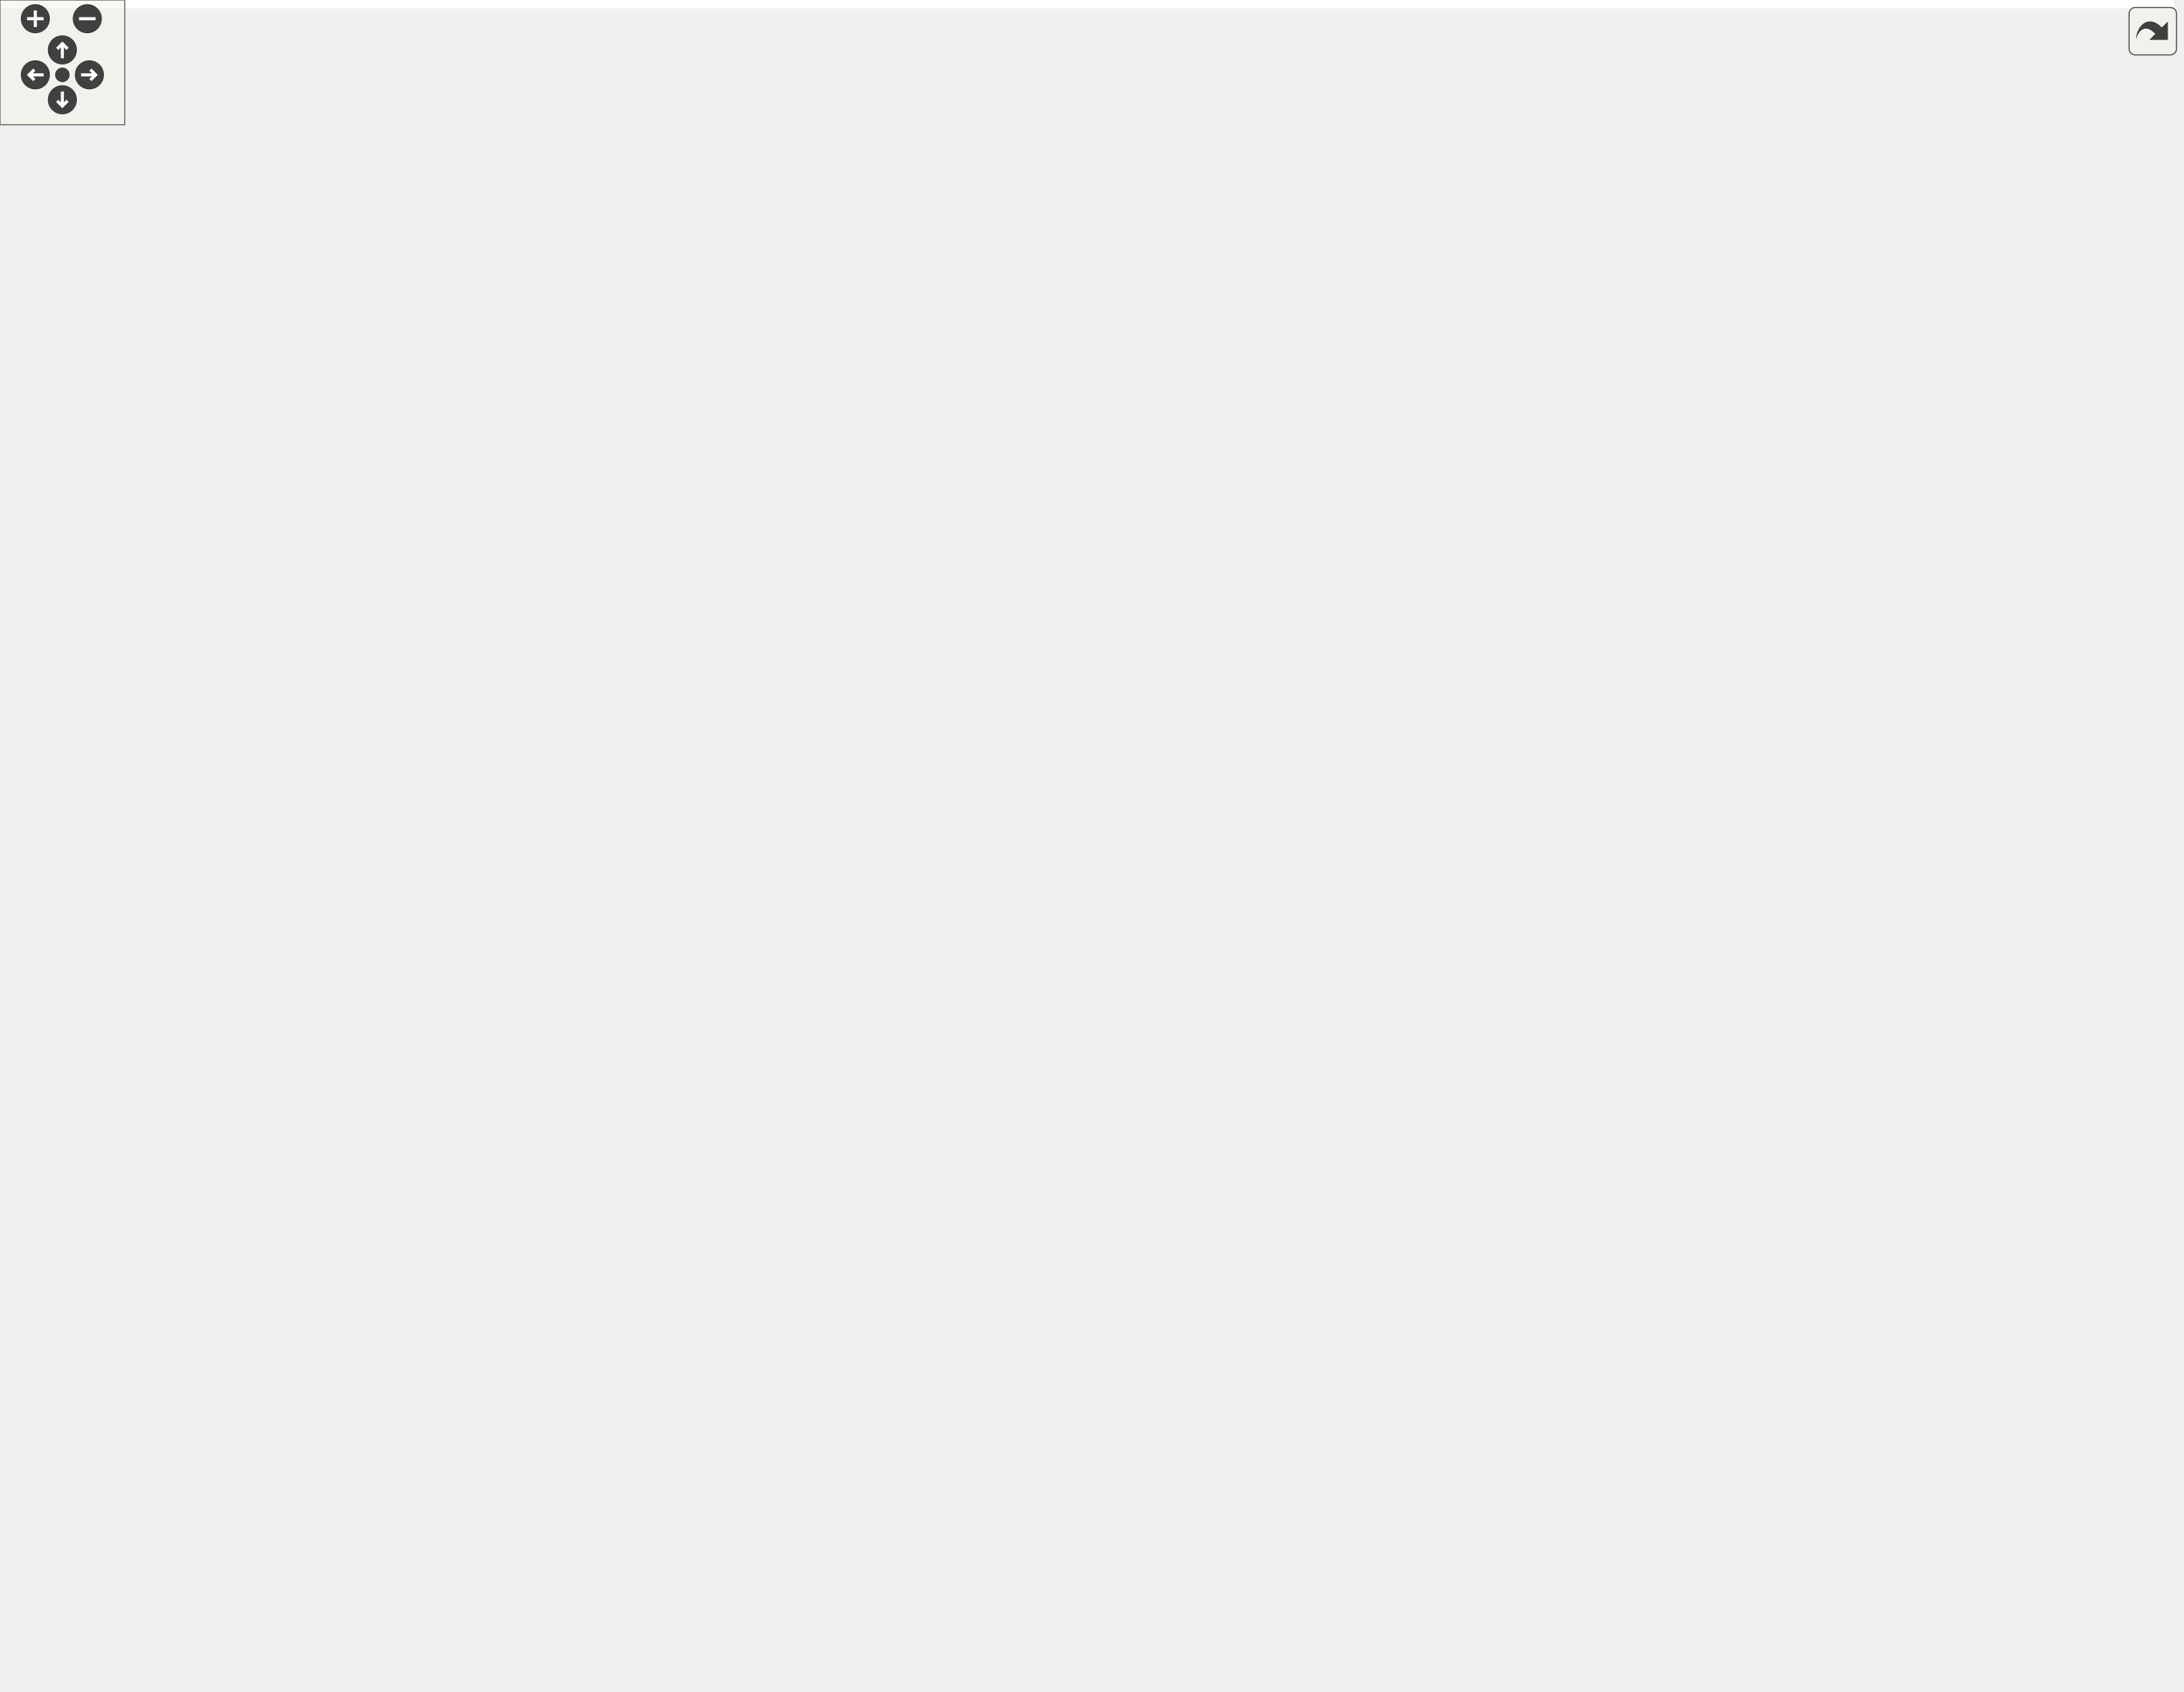
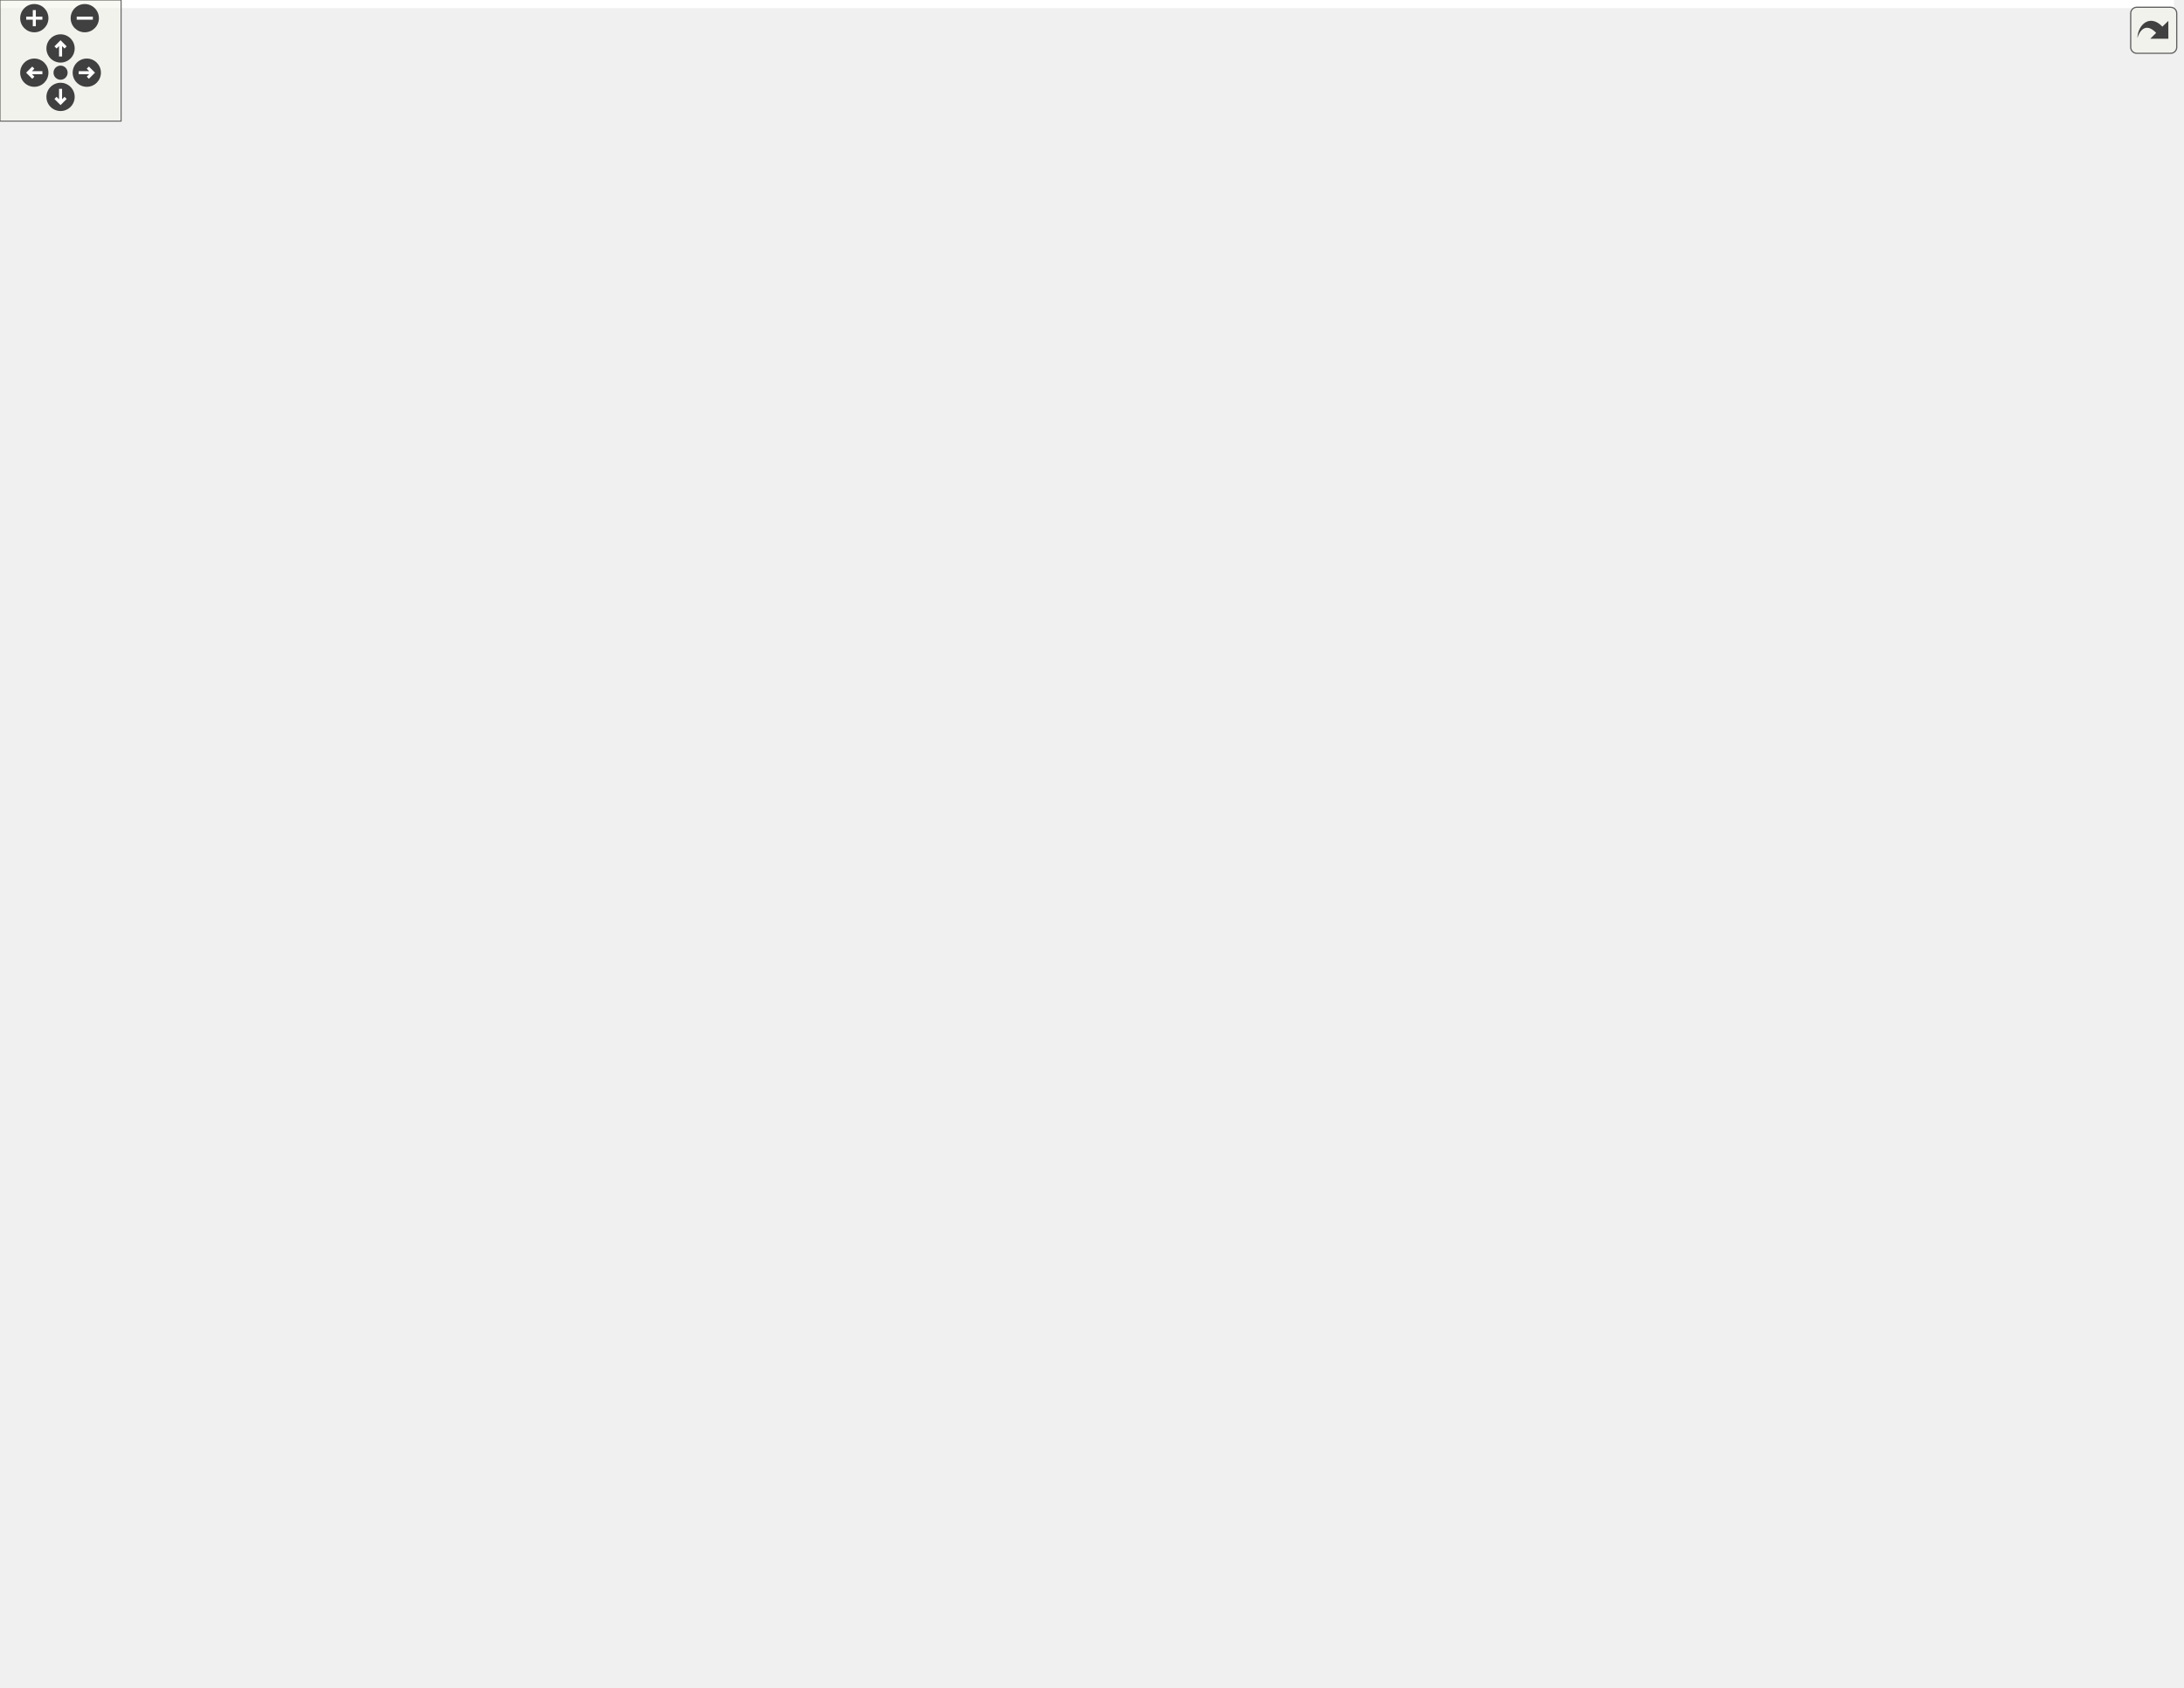
<svg xmlns="http://www.w3.org/2000/svg" xmlns:xlink="http://www.w3.org/1999/xlink" id="main" version="1.1" xml:space="preserve">
  <style type="text/css">
.edge:hover path { stroke: red; }
.edge:hover polygon { stroke: red; fill: red; }
</style>
  <defs>
    <circle id="rim" cx="0" cy="0" r="7" />
    <circle id="rim2" cx="0" cy="0" r="3.5" />
    <g id="zoomPlus">
      <use xlink:href="#rim" fill="#404040">
        <set attributeName="fill" to="#808080" begin="zoomplus.mouseover" end="zoomplus.mouseout" />
      </use>
      <path d="M-4,0h8M0,-4v8" fill="none" stroke="white" stroke-width="1.5" pointer-events="none" />
    </g>
    <g id="zoomMin">
      <use xlink:href="#rim" fill="#404040">
        <set attributeName="fill" to="#808080" begin="zoomminus.mouseover" end="zoomminus.mouseout" />
      </use>
      <path d="M-4,0h8" fill="none" stroke="white" stroke-width="1.5" pointer-events="none" />
    </g>
    <g id="dirArrow">
      <path fill="none" stroke="white" stroke-width="1.5" d="M0,-3.0v7 M-2.5,-0.5L0,-3.0L2.5,-0.5" />
    </g>
    <g id="resetDef">
      <use xlink:href="#rim2" fill="#404040">
        <set attributeName="fill" to="#808080" begin="reset.mouseover" end="reset.mouseout" />
      </use>
    </g>
  </defs>
  <svg id="graph" class="graph">
    <g id="viewport">
-       <polygon fill="white" stroke="transparent" points="-4,4 -4,-753 1045.5,-753 1045.5,4 -4,4" />
+       <polygon fill="white" stroke="transparent" points="-4,4 -4,-775 1077,-775 1077,4 -4,4" />
      <g id="node1" class="node">
        <g id="a_node1">
          <a xlink:title=" ">
-             <polygon fill="#bfbfbf" stroke="black" points="192.5,-0.5 192.5,-112.5 476.5,-112.5 476.5,-0.5 192.5,-0.5" />
-             <text text-anchor="middle" x="334.5" y="-100.5" font-family="Helvetica,sans-Serif" font-size="10.00">gauri::OpenGLVertexBuffer</text>
-             <polyline fill="none" stroke="black" points="192.5,-93.5 476.5,-93.5 " />
-             <text text-anchor="middle" x="334.5" y="-81.5" font-family="Helvetica,sans-Serif" font-size="10.00"> </text>
-             <polyline fill="none" stroke="black" points="192.5,-74.5 476.5,-74.5 " />
-             <text text-anchor="start" x="200.5" y="-62.5" font-family="Helvetica,sans-Serif" font-size="10.00">+ OpenGLVertexBuffer(float *vertices, uint32_t size)</text>
-             <text text-anchor="start" x="200.5" y="-51.5" font-family="Helvetica,sans-Serif" font-size="10.00">+ ~OpenGLVertexBuffer() override</text>
-             <text text-anchor="start" x="200.5" y="-40.5" font-family="Helvetica,sans-Serif" font-size="10.00">+ void Bind() const override</text>
-             <text text-anchor="start" x="200.5" y="-29.5" font-family="Helvetica,sans-Serif" font-size="10.00">+ void Unbind() const override</text>
-             <text text-anchor="start" x="200.5" y="-18.5" font-family="Helvetica,sans-Serif" font-size="10.00">+ void SetLayout(const BufferLayout &amp;layout) override</text>
-             <text text-anchor="start" x="200.5" y="-7.5" font-family="Helvetica,sans-Serif" font-size="10.00">+ const BufferLayout &amp; GetLayout() const override</text>
+             <polygon fill="#bfbfbf" stroke="black" points="221,-0.5 221,-134.5 511,-134.5 511,-0.5 221,-0.5" />
+             <text text-anchor="middle" x="366" y="-122.5" font-family="Helvetica,sans-Serif" font-size="10.00">gauri::OpenGLVertexBuffer</text>
+             <polyline fill="none" stroke="black" points="221,-115.5 511,-115.5 " />
+             <text text-anchor="middle" x="366" y="-103.5" font-family="Helvetica,sans-Serif" font-size="10.00"> </text>
+             <polyline fill="none" stroke="black" points="221,-96.5 511,-96.5 " />
+             <text text-anchor="start" x="229" y="-84.5" font-family="Helvetica,sans-Serif" font-size="10.00">+ OpenGLVertexBuffer(uint32_t size)</text>
+             <text text-anchor="start" x="229" y="-73.5" font-family="Helvetica,sans-Serif" font-size="10.00">+ OpenGLVertexBuffer(float *vertices, uint32_t size)</text>
+             <text text-anchor="start" x="229" y="-62.5" font-family="Helvetica,sans-Serif" font-size="10.00">+ ~OpenGLVertexBuffer() override</text>
+             <text text-anchor="start" x="229" y="-51.5" font-family="Helvetica,sans-Serif" font-size="10.00">+ void Bind() const override</text>
+             <text text-anchor="start" x="229" y="-40.5" font-family="Helvetica,sans-Serif" font-size="10.00">+ void Unbind() const override</text>
+             <text text-anchor="start" x="229" y="-29.5" font-family="Helvetica,sans-Serif" font-size="10.00">+ void SetData(const void *data, uint32_t size) override</text>
+             <text text-anchor="start" x="229" y="-18.5" font-family="Helvetica,sans-Serif" font-size="10.00">+ void SetLayout(const BufferLayout &amp;layout) override</text>
+             <text text-anchor="start" x="229" y="-7.5" font-family="Helvetica,sans-Serif" font-size="10.00">+ const BufferLayout &amp; GetLayout() const override</text>
          </a>
        </g>
      </g>
      <g id="node2" class="node">
        <g id="a_node2">
          <a xlink:href="classgauri_1_1VertexBuffer.html" target="_top" xlink:title=" ">
-             <polygon fill="white" stroke="black" points="0,-177 0,-289 307,-289 307,-177 0,-177" />
-             <text text-anchor="middle" x="153.5" y="-277" font-family="Helvetica,sans-Serif" font-size="10.00">gauri::VertexBuffer</text>
-             <polyline fill="none" stroke="black" points="0,-270 307,-270 " />
-             <text text-anchor="middle" x="153.5" y="-258" font-family="Helvetica,sans-Serif" font-size="10.00"> </text>
-             <polyline fill="none" stroke="black" points="0,-251 307,-251 " />
-             <text text-anchor="start" x="8" y="-239" font-family="Helvetica,sans-Serif" font-size="10.00">+ virtual ~VertexBuffer()=default</text>
-             <text text-anchor="start" x="8" y="-228" font-family="Helvetica,sans-Serif" font-size="10.00">+ virtual void Bind() const =0</text>
-             <text text-anchor="start" x="8" y="-217" font-family="Helvetica,sans-Serif" font-size="10.00">+ virtual void Unbind() const =0</text>
-             <text text-anchor="start" x="8" y="-206" font-family="Helvetica,sans-Serif" font-size="10.00">+ virtual const BufferLayout &amp; GetLayout() const =0</text>
-             <text text-anchor="start" x="8" y="-195" font-family="Helvetica,sans-Serif" font-size="10.00">+ virtual void SetLayout(const BufferLayout &amp;layout)=0</text>
-             <text text-anchor="start" x="8" y="-184" font-family="Helvetica,sans-Serif" font-size="10.00">+ static VertexBuffer * Create(float *vertices, uint32_t size)</text>
+             <polygon fill="white" stroke="black" points="0,-188 0,-322 338,-322 338,-188 0,-188" />
+             <text text-anchor="middle" x="169" y="-310" font-family="Helvetica,sans-Serif" font-size="10.00">gauri::VertexBuffer</text>
+             <polyline fill="none" stroke="black" points="0,-303 338,-303 " />
+             <text text-anchor="middle" x="169" y="-291" font-family="Helvetica,sans-Serif" font-size="10.00"> </text>
+             <polyline fill="none" stroke="black" points="0,-284 338,-284 " />
+             <text text-anchor="start" x="8" y="-272" font-family="Helvetica,sans-Serif" font-size="10.00">+ virtual ~VertexBuffer()=default</text>
+             <text text-anchor="start" x="8" y="-261" font-family="Helvetica,sans-Serif" font-size="10.00">+ virtual void Bind() const =0</text>
+             <text text-anchor="start" x="8" y="-250" font-family="Helvetica,sans-Serif" font-size="10.00">+ virtual void Unbind() const =0</text>
+             <text text-anchor="start" x="8" y="-239" font-family="Helvetica,sans-Serif" font-size="10.00">+ virtual void SetData(const void *data, uint32_t size)=0</text>
+             <text text-anchor="start" x="8" y="-228" font-family="Helvetica,sans-Serif" font-size="10.00">+ virtual const BufferLayout &amp; GetLayout() const =0</text>
+             <text text-anchor="start" x="8" y="-217" font-family="Helvetica,sans-Serif" font-size="10.00">+ virtual void SetLayout(const BufferLayout &amp;layout)=0</text>
+             <text text-anchor="start" x="8" y="-206" font-family="Helvetica,sans-Serif" font-size="10.00">+ static Ref&lt; VertexBuffer &gt; Create(uint32_t size)</text>
+             <text text-anchor="start" x="8" y="-195" font-family="Helvetica,sans-Serif" font-size="10.00">+ static Ref&lt; VertexBuffer &gt; Create(float *vertices, uint32_t size)</text>
          </a>
        </g>
      </g>
      <g id="edge1" class="edge">
-         <path fill="none" stroke="midnightblue" d="M218.09,-169.73C237.42,-151.1 258.47,-130.8 277.29,-112.65" />
-         <polygon fill="none" stroke="midnightblue" points="215.54,-167.33 210.77,-176.79 220.4,-172.37 215.54,-167.33" />
+         <path fill="none" stroke="midnightblue" d="M246.66,-180.87C262.86,-165.62 279.83,-149.64 295.74,-134.66" />
+         <polygon fill="none" stroke="midnightblue" points="244.17,-178.41 239.29,-187.82 248.97,-183.51 244.17,-178.41" />
      </g>
      <g id="node3" class="node">
        <g id="a_node3">
          <a xlink:href="classgauri_1_1BufferLayout.html" target="_top" xlink:title=" ">
-             <polygon fill="white" stroke="black" points="362.5,-160.5 362.5,-305.5 724.5,-305.5 724.5,-160.5 362.5,-160.5" />
-             <text text-anchor="middle" x="543.5" y="-293.5" font-family="Helvetica,sans-Serif" font-size="10.00">gauri::BufferLayout</text>
-             <polyline fill="none" stroke="black" points="362.5,-286.5 724.5,-286.5 " />
-             <text text-anchor="middle" x="543.5" y="-274.5" font-family="Helvetica,sans-Serif" font-size="10.00"> </text>
-             <polyline fill="none" stroke="black" points="362.5,-267.5 724.5,-267.5 " />
-             <text text-anchor="start" x="370.5" y="-255.5" font-family="Helvetica,sans-Serif" font-size="10.00">+ BufferLayout()=default</text>
-             <text text-anchor="start" x="370.5" y="-244.5" font-family="Helvetica,sans-Serif" font-size="10.00">+ BufferLayout(const std::initializer_list&lt; BufferElement &gt; &amp;elements)</text>
-             <text text-anchor="start" x="370.5" y="-233.5" font-family="Helvetica,sans-Serif" font-size="10.00">+ uint32_t GetStride() const</text>
-             <text text-anchor="start" x="370.5" y="-222.5" font-family="Helvetica,sans-Serif" font-size="10.00">+ const std::vector&lt; BufferElement &gt; &amp; GetElements() const</text>
-             <text text-anchor="start" x="370.5" y="-211.5" font-family="Helvetica,sans-Serif" font-size="10.00">+ std::vector&lt; BufferElement &gt;::iterator begin()</text>
-             <text text-anchor="start" x="370.5" y="-200.5" font-family="Helvetica,sans-Serif" font-size="10.00">+ std::vector&lt; BufferElement &gt;::iterator end()</text>
-             <text text-anchor="start" x="370.5" y="-189.5" font-family="Helvetica,sans-Serif" font-size="10.00">+ std::vector&lt; BufferElement &gt;::const_iterator begin() const</text>
-             <text text-anchor="start" x="370.5" y="-178.5" font-family="Helvetica,sans-Serif" font-size="10.00">+ std::vector&lt; BufferElement &gt;::const_iterator end() const</text>
-             <text text-anchor="start" x="370.5" y="-167.5" font-family="Helvetica,sans-Serif" font-size="10.00">- void CalculateOffsetAndStride()</text>
+             <polygon fill="white" stroke="black" points="394,-182.5 394,-327.5 756,-327.5 756,-182.5 394,-182.5" />
+             <text text-anchor="middle" x="575" y="-315.5" font-family="Helvetica,sans-Serif" font-size="10.00">gauri::BufferLayout</text>
+             <polyline fill="none" stroke="black" points="394,-308.5 756,-308.5 " />
+             <text text-anchor="middle" x="575" y="-296.5" font-family="Helvetica,sans-Serif" font-size="10.00"> </text>
+             <polyline fill="none" stroke="black" points="394,-289.5 756,-289.5 " />
+             <text text-anchor="start" x="402" y="-277.5" font-family="Helvetica,sans-Serif" font-size="10.00">+ BufferLayout()=default</text>
+             <text text-anchor="start" x="402" y="-266.5" font-family="Helvetica,sans-Serif" font-size="10.00">+ BufferLayout(const std::initializer_list&lt; BufferElement &gt; &amp;elements)</text>
+             <text text-anchor="start" x="402" y="-255.5" font-family="Helvetica,sans-Serif" font-size="10.00">+ uint32_t GetStride() const</text>
+             <text text-anchor="start" x="402" y="-244.5" font-family="Helvetica,sans-Serif" font-size="10.00">+ const std::vector&lt; BufferElement &gt; &amp; GetElements() const</text>
+             <text text-anchor="start" x="402" y="-233.5" font-family="Helvetica,sans-Serif" font-size="10.00">+ std::vector&lt; BufferElement &gt;::iterator begin()</text>
+             <text text-anchor="start" x="402" y="-222.5" font-family="Helvetica,sans-Serif" font-size="10.00">+ std::vector&lt; BufferElement &gt;::iterator end()</text>
+             <text text-anchor="start" x="402" y="-211.5" font-family="Helvetica,sans-Serif" font-size="10.00">+ std::vector&lt; BufferElement &gt;::const_iterator begin() const</text>
+             <text text-anchor="start" x="402" y="-200.5" font-family="Helvetica,sans-Serif" font-size="10.00">+ std::vector&lt; BufferElement &gt;::const_iterator end() const</text>
+             <text text-anchor="start" x="402" y="-189.5" font-family="Helvetica,sans-Serif" font-size="10.00">- void CalculateOffsetAndStride()</text>
          </a>
        </g>
      </g>
      <g id="edge2" class="edge">
-         <path fill="none" stroke="#404040" d="M457.59,-160.27C441.83,-147.11 425.49,-133.47 410.06,-120.59" />
-         <polygon fill="none" stroke="#404040" points="409.8,-120.37 402.63,-119.6 400.59,-112.68 407.76,-113.46 409.8,-120.37" />
-         <text text-anchor="middle" x="461" y="-134" font-family="Helvetica,sans-Serif" font-size="10.00"> -m_Layout</text>
+         <path fill="none" stroke="#404040" d="M494.2,-182.28C479.55,-169.28 464.24,-155.69 449.52,-142.62" />
+         <polygon fill="none" stroke="#404040" points="449.41,-142.53 442.27,-141.54 440.43,-134.56 447.58,-135.55 449.41,-142.53" />
+         <text text-anchor="middle" x="498.5" y="-156" font-family="Helvetica,sans-Serif" font-size="10.00"> -m_Layout</text>
      </g>
      <g id="node4" class="node">
        <g id="a_node4">
          <a xlink:title=" ">
-             <polygon fill="white" stroke="#bfbfbf" points="411.5,-596.5 411.5,-653.5 467.5,-653.5 467.5,-596.5 411.5,-596.5" />
-             <text text-anchor="middle" x="439.5" y="-641.5" font-family="Helvetica,sans-Serif" font-size="10.00">uint32_t</text>
-             <polyline fill="none" stroke="#bfbfbf" points="411.5,-634.5 467.5,-634.5 " />
-             <text text-anchor="middle" x="439.5" y="-622.5" font-family="Helvetica,sans-Serif" font-size="10.00"> </text>
-             <polyline fill="none" stroke="#bfbfbf" points="411.5,-615.5 467.5,-615.5 " />
-             <text text-anchor="middle" x="439.5" y="-603.5" font-family="Helvetica,sans-Serif" font-size="10.00"> </text>
+             <polygon fill="white" stroke="#bfbfbf" points="443,-618.5 443,-675.5 499,-675.5 499,-618.5 443,-618.5" />
+             <text text-anchor="middle" x="471" y="-663.5" font-family="Helvetica,sans-Serif" font-size="10.00">uint32_t</text>
+             <polyline fill="none" stroke="#bfbfbf" points="443,-656.5 499,-656.5 " />
+             <text text-anchor="middle" x="471" y="-644.5" font-family="Helvetica,sans-Serif" font-size="10.00"> </text>
+             <polyline fill="none" stroke="#bfbfbf" points="443,-637.5 499,-637.5 " />
+             <text text-anchor="middle" x="471" y="-625.5" font-family="Helvetica,sans-Serif" font-size="10.00"> </text>
          </a>
        </g>
      </g>
      <g id="edge13" class="edge">
-         <path fill="none" stroke="#404040" d="M411.36,-607.1C380.26,-586.03 334.5,-546.9 334.5,-499 334.5,-499 334.5,-499 334.5,-232 334.5,-196.54 334.5,-157.03 334.5,-124.58" />
-         <polygon fill="none" stroke="#404040" points="334.5,-124.51 330.5,-118.51 334.5,-112.51 338.5,-118.51 334.5,-124.51" />
-         <text text-anchor="middle" x="373" y="-379.5" font-family="Helvetica,sans-Serif" font-size="10.00"> -m_RendererID</text>
+         <path fill="none" stroke="#404040" d="M442.86,-629.1C411.76,-608.03 366,-568.9 366,-521 366,-521 366,-521 366,-254 366,-218.88 366,-180.01 366,-146.97" />
+         <polygon fill="none" stroke="#404040" points="366,-146.61 362,-140.61 366,-134.61 370,-140.61 366,-146.61" />
+         <text text-anchor="middle" x="404.5" y="-401.5" font-family="Helvetica,sans-Serif" font-size="10.00"> -m_RendererID</text>
      </g>
      <g id="edge3" class="edge">
-         <path fill="none" stroke="#404040" d="M440.57,-596.32C442.33,-563.06 446.89,-505.78 458.5,-458 470.15,-410.05 489.25,-358.44 506.4,-316.86" />
-         <polygon fill="none" stroke="#404040" points="506.44,-316.76 505.06,-309.69 511.06,-305.69 512.44,-312.77 506.44,-316.76" />
-         <text text-anchor="middle" x="492" y="-432" font-family="Helvetica,sans-Serif" font-size="10.00"> -m_Stride</text>
+         <path fill="none" stroke="#404040" d="M472.07,-618.32C473.83,-585.06 478.39,-527.78 490,-480 501.65,-432.05 520.75,-380.44 537.9,-338.86" />
+         <polygon fill="none" stroke="#404040" points="537.94,-338.76 536.56,-331.69 542.56,-327.69 543.94,-334.77 537.94,-338.76" />
+         <text text-anchor="middle" x="523.5" y="-454" font-family="Helvetica,sans-Serif" font-size="10.00"> -m_Stride</text>
      </g>
      <g id="node6" class="node">
        <g id="a_node6">
          <a xlink:href="structgauri_1_1BufferElement.html" target="_top" xlink:title=" ">
-             <polygon fill="white" stroke="black" points="468,-458.5 468,-537.5 917,-537.5 917,-458.5 468,-458.5" />
-             <text text-anchor="middle" x="692.5" y="-525.5" font-family="Helvetica,sans-Serif" font-size="10.00">gauri::BufferElement</text>
-             <polyline fill="none" stroke="black" points="468,-518.5 917,-518.5 " />
-             <text text-anchor="middle" x="692.5" y="-506.5" font-family="Helvetica,sans-Serif" font-size="10.00"> </text>
-             <polyline fill="none" stroke="black" points="468,-499.5 917,-499.5 " />
-             <text text-anchor="start" x="476" y="-487.5" font-family="Helvetica,sans-Serif" font-size="10.00">+ BufferElement()=default</text>
-             <text text-anchor="start" x="476" y="-476.5" font-family="Helvetica,sans-Serif" font-size="10.00">+ BufferElement(ShaderDataType type, const std::string &amp;name, bool normalized=false)</text>
-             <text text-anchor="start" x="476" y="-465.5" font-family="Helvetica,sans-Serif" font-size="10.00">+ uint32_t GetComponentCount() const</text>
+             <polygon fill="white" stroke="black" points="499.5,-480.5 499.5,-559.5 948.5,-559.5 948.5,-480.5 499.5,-480.5" />
+             <text text-anchor="middle" x="724" y="-547.5" font-family="Helvetica,sans-Serif" font-size="10.00">gauri::BufferElement</text>
+             <polyline fill="none" stroke="black" points="499.5,-540.5 948.5,-540.5 " />
+             <text text-anchor="middle" x="724" y="-528.5" font-family="Helvetica,sans-Serif" font-size="10.00"> </text>
+             <polyline fill="none" stroke="black" points="499.5,-521.5 948.5,-521.5 " />
+             <text text-anchor="start" x="507.5" y="-509.5" font-family="Helvetica,sans-Serif" font-size="10.00">+ BufferElement()=default</text>
+             <text text-anchor="start" x="507.5" y="-498.5" font-family="Helvetica,sans-Serif" font-size="10.00">+ BufferElement(ShaderDataType type, const std::string &amp;name, bool normalized=false)</text>
+             <text text-anchor="start" x="507.5" y="-487.5" font-family="Helvetica,sans-Serif" font-size="10.00">+ uint32_t GetComponentCount() const</text>
          </a>
        </g>
      </g>
      <g id="edge7" class="edge">
-         <path fill="none" stroke="#404040" d="M467.54,-610.15C500.19,-594.02 555.72,-566.58 603.45,-543" />
-         <polygon fill="none" stroke="#404040" points="603.68,-542.88 607.29,-536.64 614.44,-537.57 610.83,-543.81 603.68,-542.88" />
-         <text text-anchor="middle" x="595" y="-570" font-family="Helvetica,sans-Serif" font-size="10.00"> +Offset</text>
-         <text text-anchor="middle" x="595" y="-559" font-family="Helvetica,sans-Serif" font-size="10.00">+Size</text>
+         <path fill="none" stroke="#404040" d="M499.04,-632.15C531.69,-616.02 587.22,-588.58 634.95,-565" />
+         <polygon fill="none" stroke="#404040" points="635.18,-564.88 638.79,-558.64 645.94,-559.57 642.33,-565.81 635.18,-564.88" />
+         <text text-anchor="middle" x="626.5" y="-592" font-family="Helvetica,sans-Serif" font-size="10.00"> +Offset</text>
+         <text text-anchor="middle" x="626.5" y="-581" font-family="Helvetica,sans-Serif" font-size="10.00">+Size</text>
      </g>
      <g id="node5" class="node">
        <g id="a_node5">
          <a xlink:title=" ">
-             <polygon fill="white" stroke="#bfbfbf" points="597,-353.5 597,-410.5 788,-410.5 788,-353.5 597,-353.5" />
-             <text text-anchor="middle" x="692.5" y="-398.5" font-family="Helvetica,sans-Serif" font-size="10.00">std::vector&lt; gauri::BufferElement &gt;</text>
-             <polyline fill="none" stroke="#bfbfbf" points="597,-391.5 788,-391.5 " />
-             <text text-anchor="middle" x="692.5" y="-379.5" font-family="Helvetica,sans-Serif" font-size="10.00"> </text>
-             <polyline fill="none" stroke="#bfbfbf" points="597,-372.5 788,-372.5 " />
-             <text text-anchor="middle" x="692.5" y="-360.5" font-family="Helvetica,sans-Serif" font-size="10.00"> </text>
+             <polygon fill="white" stroke="#bfbfbf" points="628.5,-375.5 628.5,-432.5 819.5,-432.5 819.5,-375.5 628.5,-375.5" />
+             <text text-anchor="middle" x="724" y="-420.5" font-family="Helvetica,sans-Serif" font-size="10.00">std::vector&lt; gauri::BufferElement &gt;</text>
+             <polyline fill="none" stroke="#bfbfbf" points="628.5,-413.5 819.5,-413.5 " />
+             <text text-anchor="middle" x="724" y="-401.5" font-family="Helvetica,sans-Serif" font-size="10.00"> </text>
+             <polyline fill="none" stroke="#bfbfbf" points="628.5,-394.5 819.5,-394.5 " />
+             <text text-anchor="middle" x="724" y="-382.5" font-family="Helvetica,sans-Serif" font-size="10.00"> </text>
          </a>
        </g>
      </g>
      <g id="edge4" class="edge">
-         <path fill="none" stroke="#404040" d="M664.47,-353.35C653.03,-342.06 639.14,-328.35 624.91,-314.32" />
-         <polygon fill="none" stroke="#404040" points="624.57,-313.98 617.49,-312.62 616.03,-305.56 623.11,-306.92 624.57,-313.98" />
-         <text text-anchor="middle" x="678.5" y="-327" font-family="Helvetica,sans-Serif" font-size="10.00"> -m_Elements</text>
+         <path fill="none" stroke="#404040" d="M695.97,-375.35C684.53,-364.06 670.64,-350.35 656.41,-336.32" />
+         <polygon fill="none" stroke="#404040" points="656.07,-335.98 648.99,-334.62 647.53,-327.56 654.61,-328.92 656.07,-335.98" />
+         <text text-anchor="middle" x="710" y="-349" font-family="Helvetica,sans-Serif" font-size="10.00"> -m_Elements</text>
      </g>
      <g id="edge5" class="edge">
-         <path fill="none" stroke="#404040" d="M692.5,-458.4C692.5,-446.93 692.5,-434.33 692.5,-422.78" />
-         <polygon fill="none" stroke="#404040" points="692.5,-422.75 688.5,-416.75 692.5,-410.75 696.5,-416.75 692.5,-422.75" />
-         <text text-anchor="middle" x="721.5" y="-432" font-family="Helvetica,sans-Serif" font-size="10.00"> +elements</text>
+         <path fill="none" stroke="#404040" d="M724,-480.4C724,-468.93 724,-456.33 724,-444.78" />
+         <polygon fill="none" stroke="#404040" points="724,-444.75 720,-438.75 724,-432.75 728,-438.75 724,-444.75" />
+         <text text-anchor="middle" x="753" y="-454" font-family="Helvetica,sans-Serif" font-size="10.00"> +elements</text>
      </g>
      <g id="node7" class="node">
        <g id="a_node7">
          <a xlink:title=" ">
-             <polygon fill="white" stroke="#bfbfbf" points="559.5,-596.5 559.5,-653.5 655.5,-653.5 655.5,-596.5 559.5,-596.5" />
-             <text text-anchor="middle" x="607.5" y="-641.5" font-family="Helvetica,sans-Serif" font-size="10.00">ShaderDataType</text>
-             <polyline fill="none" stroke="#bfbfbf" points="559.5,-634.5 655.5,-634.5 " />
-             <text text-anchor="middle" x="607.5" y="-622.5" font-family="Helvetica,sans-Serif" font-size="10.00"> </text>
-             <polyline fill="none" stroke="#bfbfbf" points="559.5,-615.5 655.5,-615.5 " />
-             <text text-anchor="middle" x="607.5" y="-603.5" font-family="Helvetica,sans-Serif" font-size="10.00"> </text>
+             <polygon fill="white" stroke="#bfbfbf" points="591,-618.5 591,-675.5 687,-675.5 687,-618.5 591,-618.5" />
+             <text text-anchor="middle" x="639" y="-663.5" font-family="Helvetica,sans-Serif" font-size="10.00">ShaderDataType</text>
+             <polyline fill="none" stroke="#bfbfbf" points="591,-656.5 687,-656.5 " />
+             <text text-anchor="middle" x="639" y="-644.5" font-family="Helvetica,sans-Serif" font-size="10.00"> </text>
+             <polyline fill="none" stroke="#bfbfbf" points="591,-637.5 687,-637.5 " />
+             <text text-anchor="middle" x="639" y="-625.5" font-family="Helvetica,sans-Serif" font-size="10.00"> </text>
          </a>
        </g>
      </g>
      <g id="edge6" class="edge">
-         <path fill="none" stroke="#404040" d="M626.36,-596.26C636.09,-581.96 648.22,-564.11 659.44,-547.62" />
-         <polygon fill="none" stroke="#404040" points="659.53,-547.49 659.59,-540.28 666.27,-537.57 666.21,-544.78 659.53,-547.49" />
-         <text text-anchor="middle" x="670.5" y="-564.5" font-family="Helvetica,sans-Serif" font-size="10.00"> +Type</text>
+         <path fill="none" stroke="#404040" d="M657.86,-618.26C667.59,-603.96 679.72,-586.11 690.94,-569.62" />
+         <polygon fill="none" stroke="#404040" points="691.03,-569.49 691.09,-562.28 697.77,-559.57 697.71,-566.78 691.03,-569.49" />
+         <text text-anchor="middle" x="702" y="-586.5" font-family="Helvetica,sans-Serif" font-size="10.00"> +Type</text>
      </g>
      <g id="node8" class="node">
        <g id="a_node8">
          <a xlink:title=" ">
-             <polygon fill="white" stroke="#bfbfbf" points="673.5,-596.5 673.5,-653.5 711.5,-653.5 711.5,-596.5 673.5,-596.5" />
-             <text text-anchor="middle" x="692.5" y="-641.5" font-family="Helvetica,sans-Serif" font-size="10.00">bool</text>
-             <polyline fill="none" stroke="#bfbfbf" points="673.5,-634.5 711.5,-634.5 " />
-             <text text-anchor="middle" x="692.5" y="-622.5" font-family="Helvetica,sans-Serif" font-size="10.00"> </text>
-             <polyline fill="none" stroke="#bfbfbf" points="673.5,-615.5 711.5,-615.5 " />
-             <text text-anchor="middle" x="692.5" y="-603.5" font-family="Helvetica,sans-Serif" font-size="10.00"> </text>
+             <polygon fill="white" stroke="#bfbfbf" points="705,-618.5 705,-675.5 743,-675.5 743,-618.5 705,-618.5" />
+             <text text-anchor="middle" x="724" y="-663.5" font-family="Helvetica,sans-Serif" font-size="10.00">bool</text>
+             <polyline fill="none" stroke="#bfbfbf" points="705,-656.5 743,-656.5 " />
+             <text text-anchor="middle" x="724" y="-644.5" font-family="Helvetica,sans-Serif" font-size="10.00"> </text>
+             <polyline fill="none" stroke="#bfbfbf" points="705,-637.5 743,-637.5 " />
+             <text text-anchor="middle" x="724" y="-625.5" font-family="Helvetica,sans-Serif" font-size="10.00"> </text>
          </a>
        </g>
      </g>
      <g id="edge8" class="edge">
-         <path fill="none" stroke="#404040" d="M692.5,-596.26C692.5,-582.64 692.5,-565.79 692.5,-549.96" />
-         <polygon fill="none" stroke="#404040" points="692.5,-549.57 688.5,-543.57 692.5,-537.57 696.5,-543.57 692.5,-549.57" />
-         <text text-anchor="middle" x="726.5" y="-564.5" font-family="Helvetica,sans-Serif" font-size="10.00"> +Normalized</text>
+         <path fill="none" stroke="#404040" d="M724,-618.26C724,-604.64 724,-587.79 724,-571.96" />
+         <polygon fill="none" stroke="#404040" points="724,-571.57 720,-565.57 724,-559.57 728,-565.57 724,-571.57" />
+         <text text-anchor="middle" x="758" y="-586.5" font-family="Helvetica,sans-Serif" font-size="10.00"> +Normalized</text>
      </g>
      <g id="node9" class="node">
        <g id="a_node9">
          <a xlink:title=" ">
-             <polygon fill="white" stroke="#bfbfbf" points="751,-596.5 751,-653.5 816,-653.5 816,-596.5 751,-596.5" />
-             <text text-anchor="middle" x="783.5" y="-641.5" font-family="Helvetica,sans-Serif" font-size="10.00">std::string</text>
-             <polyline fill="none" stroke="#bfbfbf" points="751,-634.5 816,-634.5 " />
-             <text text-anchor="middle" x="783.5" y="-622.5" font-family="Helvetica,sans-Serif" font-size="10.00"> </text>
-             <polyline fill="none" stroke="#bfbfbf" points="751,-615.5 816,-615.5 " />
-             <text text-anchor="middle" x="783.5" y="-603.5" font-family="Helvetica,sans-Serif" font-size="10.00"> </text>
+             <polygon fill="white" stroke="#bfbfbf" points="782.5,-618.5 782.5,-675.5 847.5,-675.5 847.5,-618.5 782.5,-618.5" />
+             <text text-anchor="middle" x="815" y="-663.5" font-family="Helvetica,sans-Serif" font-size="10.00">std::string</text>
+             <polyline fill="none" stroke="#bfbfbf" points="782.5,-656.5 847.5,-656.5 " />
+             <text text-anchor="middle" x="815" y="-644.5" font-family="Helvetica,sans-Serif" font-size="10.00"> </text>
+             <polyline fill="none" stroke="#bfbfbf" points="782.5,-637.5 847.5,-637.5 " />
+             <text text-anchor="middle" x="815" y="-625.5" font-family="Helvetica,sans-Serif" font-size="10.00"> </text>
          </a>
        </g>
      </g>
      <g id="edge9" class="edge">
-         <path fill="none" stroke="#404040" d="M778.3,-596.25C774.95,-583.25 769.66,-568.01 761.5,-556 759.27,-552.72 756.81,-549.53 754.17,-546.44" />
-         <polygon fill="none" stroke="#404040" points="754.01,-546.27 746.99,-544.62 745.81,-537.5 752.83,-539.16 754.01,-546.27" />
-         <text text-anchor="middle" x="793" y="-564.5" font-family="Helvetica,sans-Serif" font-size="10.00"> +Name</text>
+         <path fill="none" stroke="#404040" d="M809.8,-618.25C806.45,-605.25 801.16,-590.01 793,-578 790.77,-574.72 788.31,-571.53 785.67,-568.44" />
+         <polygon fill="none" stroke="#404040" points="785.51,-568.27 778.49,-566.62 777.31,-559.5 784.33,-561.16 785.51,-568.27" />
+         <text text-anchor="middle" x="824.5" y="-586.5" font-family="Helvetica,sans-Serif" font-size="10.00"> +Name</text>
      </g>
      <g id="node10" class="node">
        <g id="a_node10">
          <a xlink:title=" ">
-             <polygon fill="white" stroke="#bfbfbf" points="713,-691.5 713,-748.5 854,-748.5 854,-691.5 713,-691.5" />
-             <text text-anchor="middle" x="783.5" y="-736.5" font-family="Helvetica,sans-Serif" font-size="10.00">std::basic_string&lt; Char &gt;</text>
-             <polyline fill="none" stroke="#bfbfbf" points="713,-729.5 854,-729.5 " />
-             <text text-anchor="middle" x="783.5" y="-717.5" font-family="Helvetica,sans-Serif" font-size="10.00"> </text>
-             <polyline fill="none" stroke="#bfbfbf" points="713,-710.5 854,-710.5 " />
-             <text text-anchor="middle" x="783.5" y="-698.5" font-family="Helvetica,sans-Serif" font-size="10.00"> </text>
+             <polygon fill="white" stroke="#bfbfbf" points="744.5,-713.5 744.5,-770.5 885.5,-770.5 885.5,-713.5 744.5,-713.5" />
+             <text text-anchor="middle" x="815" y="-758.5" font-family="Helvetica,sans-Serif" font-size="10.00">std::basic_string&lt; Char &gt;</text>
+             <polyline fill="none" stroke="#bfbfbf" points="744.5,-751.5 885.5,-751.5 " />
+             <text text-anchor="middle" x="815" y="-739.5" font-family="Helvetica,sans-Serif" font-size="10.00"> </text>
+             <polyline fill="none" stroke="#bfbfbf" points="744.5,-732.5 885.5,-732.5 " />
+             <text text-anchor="middle" x="815" y="-720.5" font-family="Helvetica,sans-Serif" font-size="10.00"> </text>
          </a>
        </g>
      </g>
      <g id="edge10" class="edge">
-         <path fill="none" stroke="midnightblue" d="M783.5,-681.24C783.5,-672.03 783.5,-662.35 783.5,-653.71" />
-         <polygon fill="none" stroke="midnightblue" points="780,-681.35 783.5,-691.35 787,-681.35 780,-681.35" />
+         <path fill="none" stroke="midnightblue" d="M815,-703.24C815,-694.03 815,-684.35 815,-675.71" />
+         <polygon fill="none" stroke="midnightblue" points="811.5,-703.35 815,-713.35 818.5,-703.35 811.5,-703.35" />
      </g>
      <g id="node11" class="node">
        <g id="a_node11">
          <a xlink:title=" ">
-             <polygon fill="white" stroke="#bfbfbf" points="935,-469.5 935,-526.5 1032,-526.5 1032,-469.5 935,-469.5" />
-             <text text-anchor="middle" x="983.5" y="-514.5" font-family="Helvetica,sans-Serif" font-size="10.00">std::vector&lt; T &gt;</text>
-             <polyline fill="none" stroke="#bfbfbf" points="935,-507.5 1032,-507.5 " />
-             <text text-anchor="middle" x="983.5" y="-495.5" font-family="Helvetica,sans-Serif" font-size="10.00"> </text>
-             <polyline fill="none" stroke="#bfbfbf" points="935,-488.5 1032,-488.5 " />
-             <text text-anchor="middle" x="983.5" y="-476.5" font-family="Helvetica,sans-Serif" font-size="10.00"> </text>
+             <polygon fill="white" stroke="#bfbfbf" points="966.5,-491.5 966.5,-548.5 1063.5,-548.5 1063.5,-491.5 966.5,-491.5" />
+             <text text-anchor="middle" x="1015" y="-536.5" font-family="Helvetica,sans-Serif" font-size="10.00">std::vector&lt; T &gt;</text>
+             <polyline fill="none" stroke="#bfbfbf" points="966.5,-529.5 1063.5,-529.5 " />
+             <text text-anchor="middle" x="1015" y="-517.5" font-family="Helvetica,sans-Serif" font-size="10.00"> </text>
+             <polyline fill="none" stroke="#bfbfbf" points="966.5,-510.5 1063.5,-510.5 " />
+             <text text-anchor="middle" x="1015" y="-498.5" font-family="Helvetica,sans-Serif" font-size="10.00"> </text>
          </a>
        </g>
      </g>
      <g id="edge11" class="edge">
-         <path fill="none" stroke="orange" d="M937.79,-464.09C934.05,-461.9 930.26,-459.84 926.5,-458 882.72,-436.58 831.41,-419.34 788.01,-406.81" />
-         <polygon fill="orange" stroke="orange" points="936.06,-467.13 946.41,-469.38 939.73,-461.17 936.06,-467.13" />
-         <text text-anchor="middle" x="947" y="-432" font-family="Helvetica,sans-Serif" font-size="10.00"> &lt; gauri::BufferElement &gt;</text>
+         <path fill="none" stroke="orange" d="M969.29,-486.09C965.55,-483.9 961.76,-481.84 958,-480 914.22,-458.58 862.91,-441.34 819.51,-428.81" />
+         <polygon fill="orange" stroke="orange" points="967.56,-489.13 977.91,-491.38 971.23,-483.17 967.56,-489.13" />
+         <text text-anchor="middle" x="978.5" y="-454" font-family="Helvetica,sans-Serif" font-size="10.00"> &lt; gauri::BufferElement &gt;</text>
      </g>
      <g id="node12" class="node">
        <g id="a_node12">
          <a xlink:title=" ">
-             <polygon fill="white" stroke="#bfbfbf" points="969,-596.5 969,-653.5 998,-653.5 998,-596.5 969,-596.5" />
-             <text text-anchor="middle" x="983.5" y="-641.5" font-family="Helvetica,sans-Serif" font-size="10.00">T</text>
-             <polyline fill="none" stroke="#bfbfbf" points="969,-634.5 998,-634.5 " />
-             <text text-anchor="middle" x="983.5" y="-622.5" font-family="Helvetica,sans-Serif" font-size="10.00"> </text>
-             <polyline fill="none" stroke="#bfbfbf" points="969,-615.5 998,-615.5 " />
-             <text text-anchor="middle" x="983.5" y="-603.5" font-family="Helvetica,sans-Serif" font-size="10.00"> </text>
+             <polygon fill="white" stroke="#bfbfbf" points="1000.5,-618.5 1000.5,-675.5 1029.5,-675.5 1029.5,-618.5 1000.5,-618.5" />
+             <text text-anchor="middle" x="1015" y="-663.5" font-family="Helvetica,sans-Serif" font-size="10.00">T</text>
+             <polyline fill="none" stroke="#bfbfbf" points="1000.5,-656.5 1029.5,-656.5 " />
+             <text text-anchor="middle" x="1015" y="-644.5" font-family="Helvetica,sans-Serif" font-size="10.00"> </text>
+             <polyline fill="none" stroke="#bfbfbf" points="1000.5,-637.5 1029.5,-637.5 " />
+             <text text-anchor="middle" x="1015" y="-625.5" font-family="Helvetica,sans-Serif" font-size="10.00"> </text>
          </a>
        </g>
      </g>
      <g id="edge12" class="edge">
-         <path fill="none" stroke="#404040" d="M983.5,-596.26C983.5,-579.35 983.5,-557.46 983.5,-538.73" />
-         <polygon fill="none" stroke="#404040" points="983.5,-538.66 979.5,-532.66 983.5,-526.66 987.5,-532.66 983.5,-538.66" />
-         <text text-anchor="middle" x="1012.5" y="-564.5" font-family="Helvetica,sans-Serif" font-size="10.00"> +elements</text>
+         <path fill="none" stroke="#404040" d="M1015,-618.26C1015,-601.35 1015,-579.46 1015,-560.73" />
+         <polygon fill="none" stroke="#404040" points="1015,-560.66 1011,-554.66 1015,-548.66 1019,-554.66 1015,-560.66" />
+         <text text-anchor="middle" x="1044" y="-586.5" font-family="Helvetica,sans-Serif" font-size="10.00"> +elements</text>
      </g>
    </g>
  </svg>
  <g id="navigator" transform="translate(0 0)" fill="#404254">
    <rect fill="#f2f5e9" fill-opacity="0.5" stroke="#606060" stroke-width=".5" x="0" y="0" width="60" height="60" />
    <use id="zoomplus" xlink:href="#zoomPlus" x="17" y="9" />
    <use id="zoomminus" xlink:href="#zoomMin" x="42" y="9" />
    <use id="reset" xlink:href="#resetDef" x="30" y="36" />
    <g id="arrowUp" xlink:href="#dirArrow" transform="translate(30 24)">
      <use xlink:href="#rim" fill="#404040">
        <set attributeName="fill" to="#808080" begin="arrowUp.mouseover" end="arrowUp.mouseout" />
      </use>
      <path fill="none" stroke="white" stroke-width="1.5" d="M0,-3.0v7 M-2.5,-0.5L0,-3.0L2.5,-0.5" />
    </g>
    <g id="arrowRight" xlink:href="#dirArrow" transform="rotate(90) translate(36 -43)">
      <use xlink:href="#rim" fill="#404040">
        <set attributeName="fill" to="#808080" begin="arrowRight.mouseover" end="arrowRight.mouseout" />
      </use>
      <path fill="none" stroke="white" stroke-width="1.5" d="M0,-3.0v7 M-2.5,-0.5L0,-3.0L2.5,-0.5" />
    </g>
    <g id="arrowDown" xlink:href="#dirArrow" transform="rotate(180) translate(-30 -48)">
      <use xlink:href="#rim" fill="#404040">
        <set attributeName="fill" to="#808080" begin="arrowDown.mouseover" end="arrowDown.mouseout" />
      </use>
      <path fill="none" stroke="white" stroke-width="1.5" d="M0,-3.0v7 M-2.5,-0.5L0,-3.0L2.5,-0.5" />
    </g>
    <g id="arrowLeft" xlink:href="#dirArrow" transform="rotate(270) translate(-36 17)">
      <use xlink:href="#rim" fill="#404040">
        <set attributeName="fill" to="#808080" begin="arrowLeft.mouseover" end="arrowLeft.mouseout" />
      </use>
      <path fill="none" stroke="white" stroke-width="1.5" d="M0,-3.0v7 M-2.5,-0.5L0,-3.0L2.5,-0.5" />
    </g>
  </g>
  <svg viewBox="0 0 15 15" width="100%" height="30px" preserveAspectRatio="xMaxYMin meet">
    <g id="arrow_out" transform="scale(0.3 0.3)">
      <a xlink:href="classgauri_1_1OpenGLVertexBuffer__coll__graph_org.svg" target="_base">
        <rect id="button" ry="5" rx="5" y="6" x="6" height="38" width="38" fill="#f2f5e9" fill-opacity="0.5" stroke="#606060" stroke-width="1.0" />
        <path id="arrow" d="M 11.5,31.437 C 11.94,20.098 22.043,11.323 32.159,21.979 L 37.069,17.246 C 37.069,17.246 37.088,32 37.088,32 L 22.16,31.978 C 22.16,31.978 26.998,27.14 26.998,27.14 C 18.529,18.264 13.292,25.23 11.5,31.437 z" style="fill:#404040;" />
      </a>
    </g>
  </svg>
</svg>
